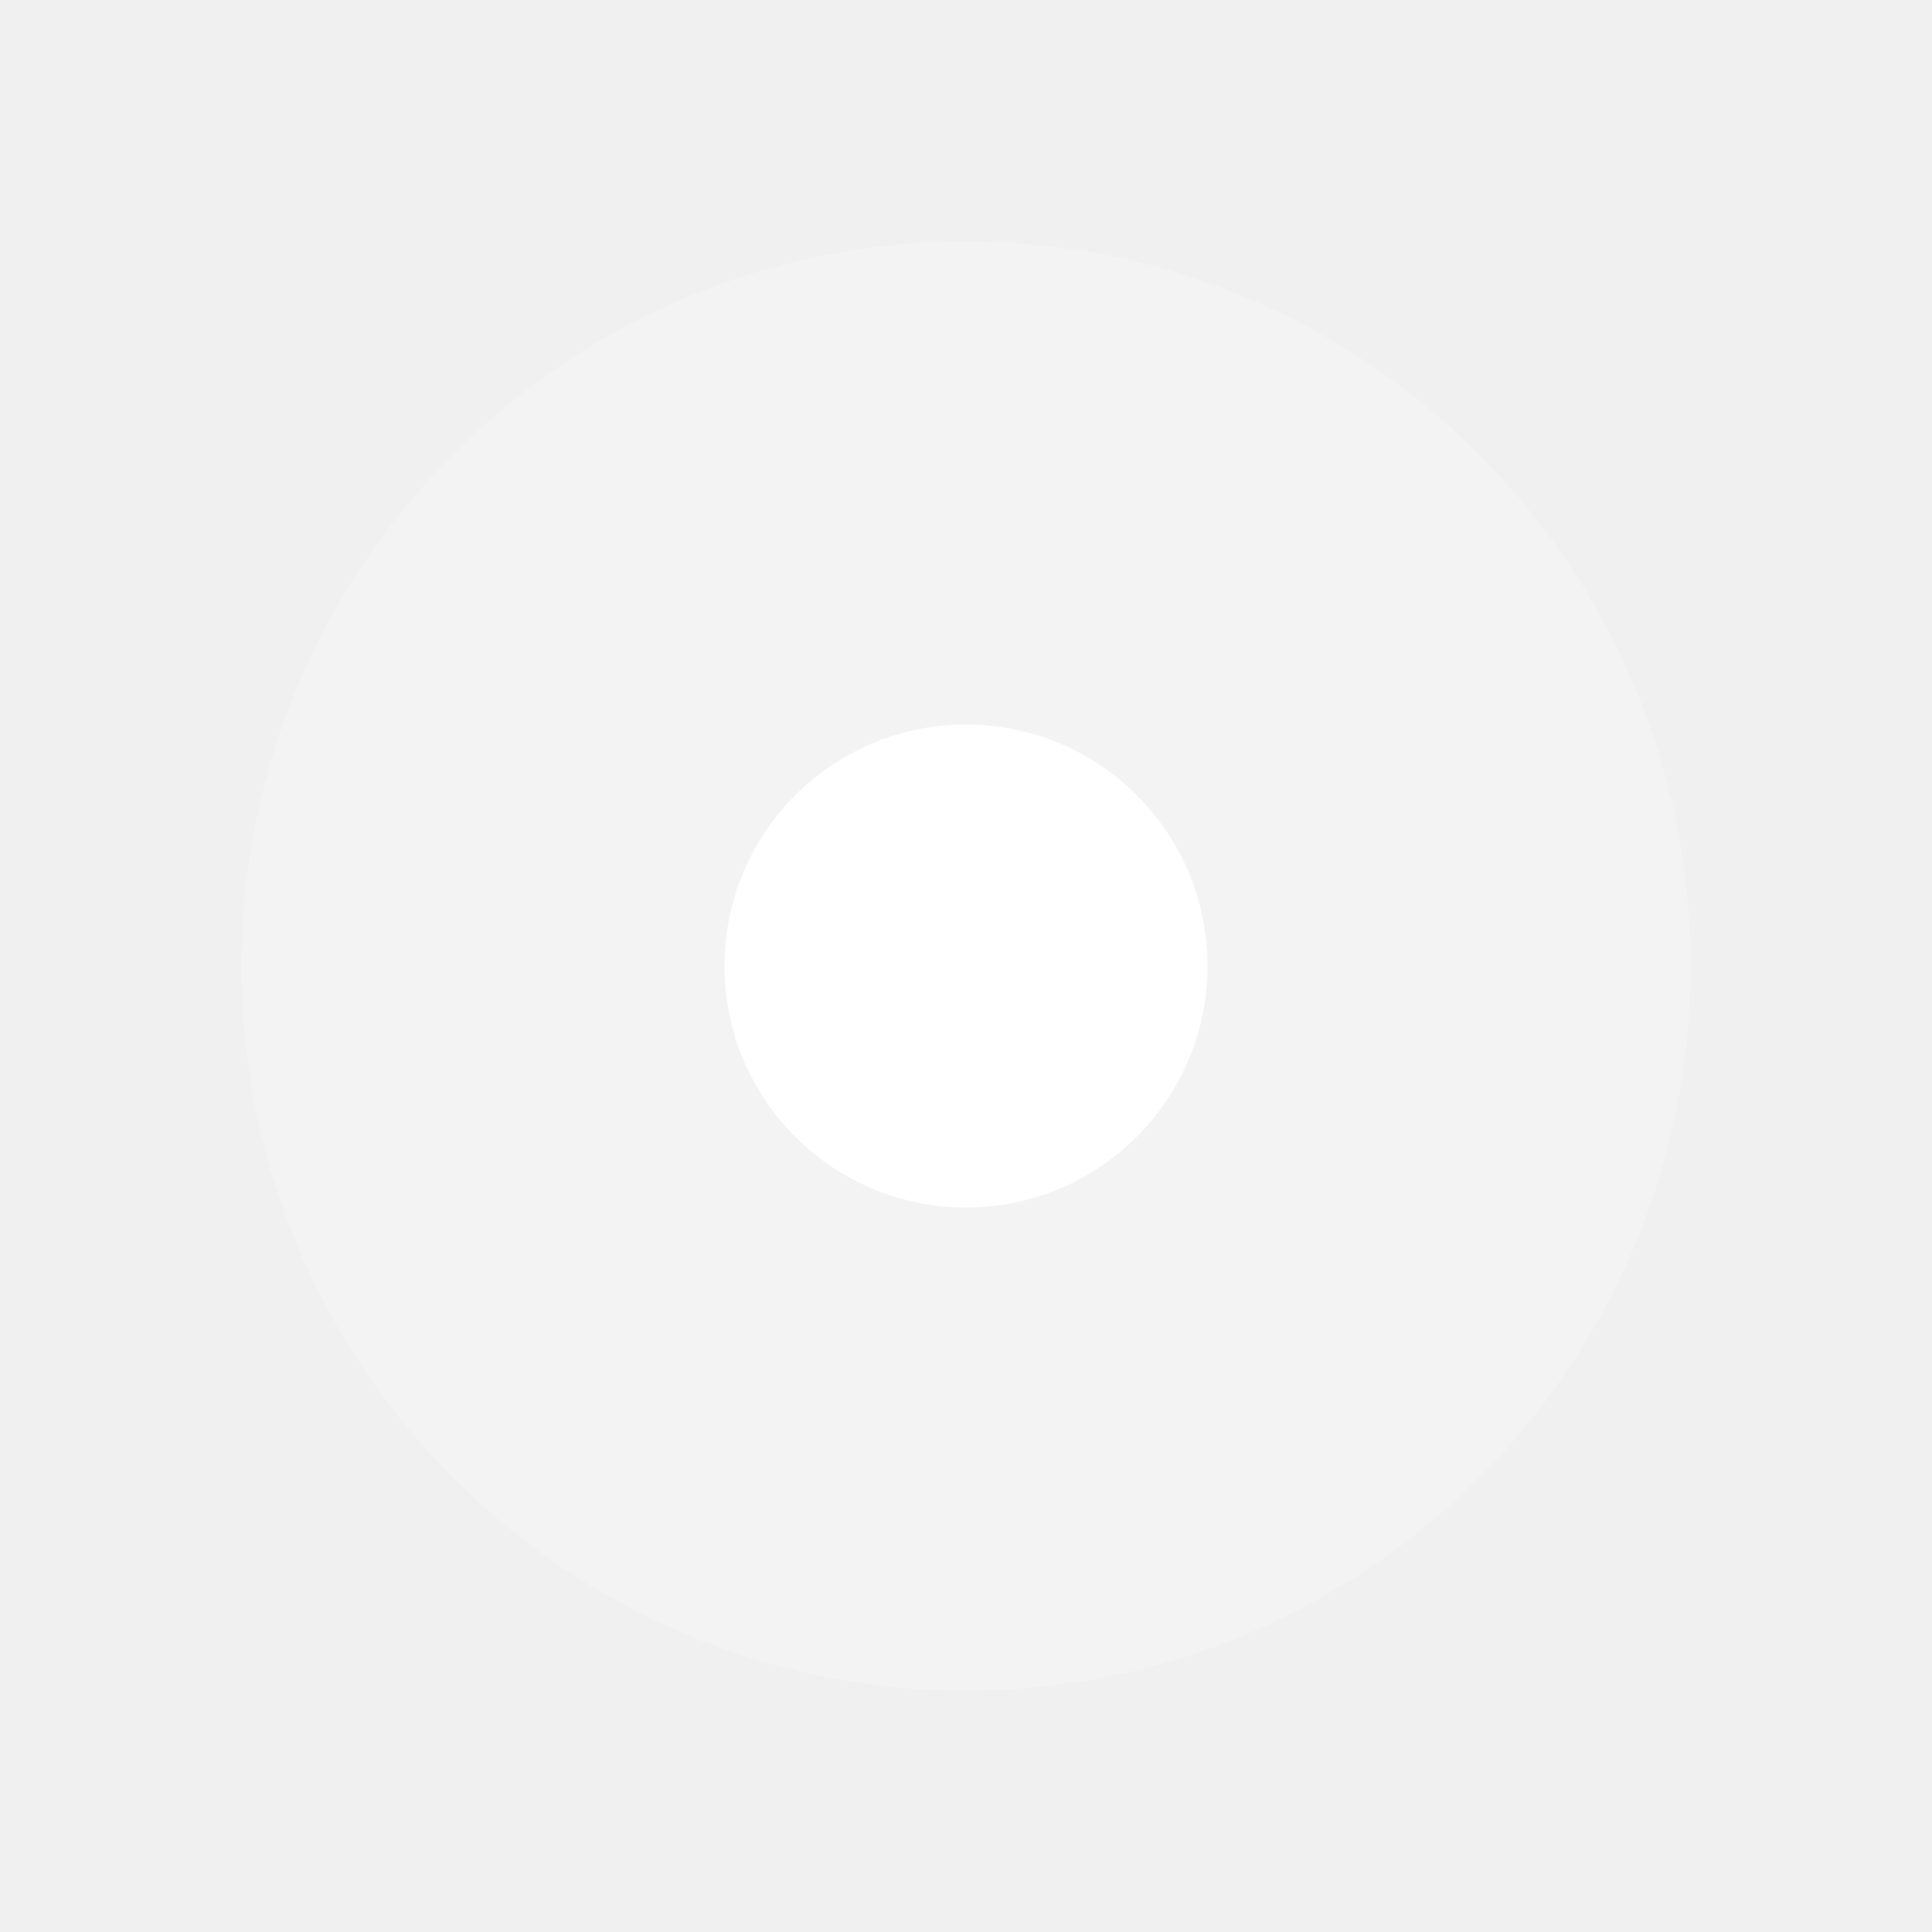
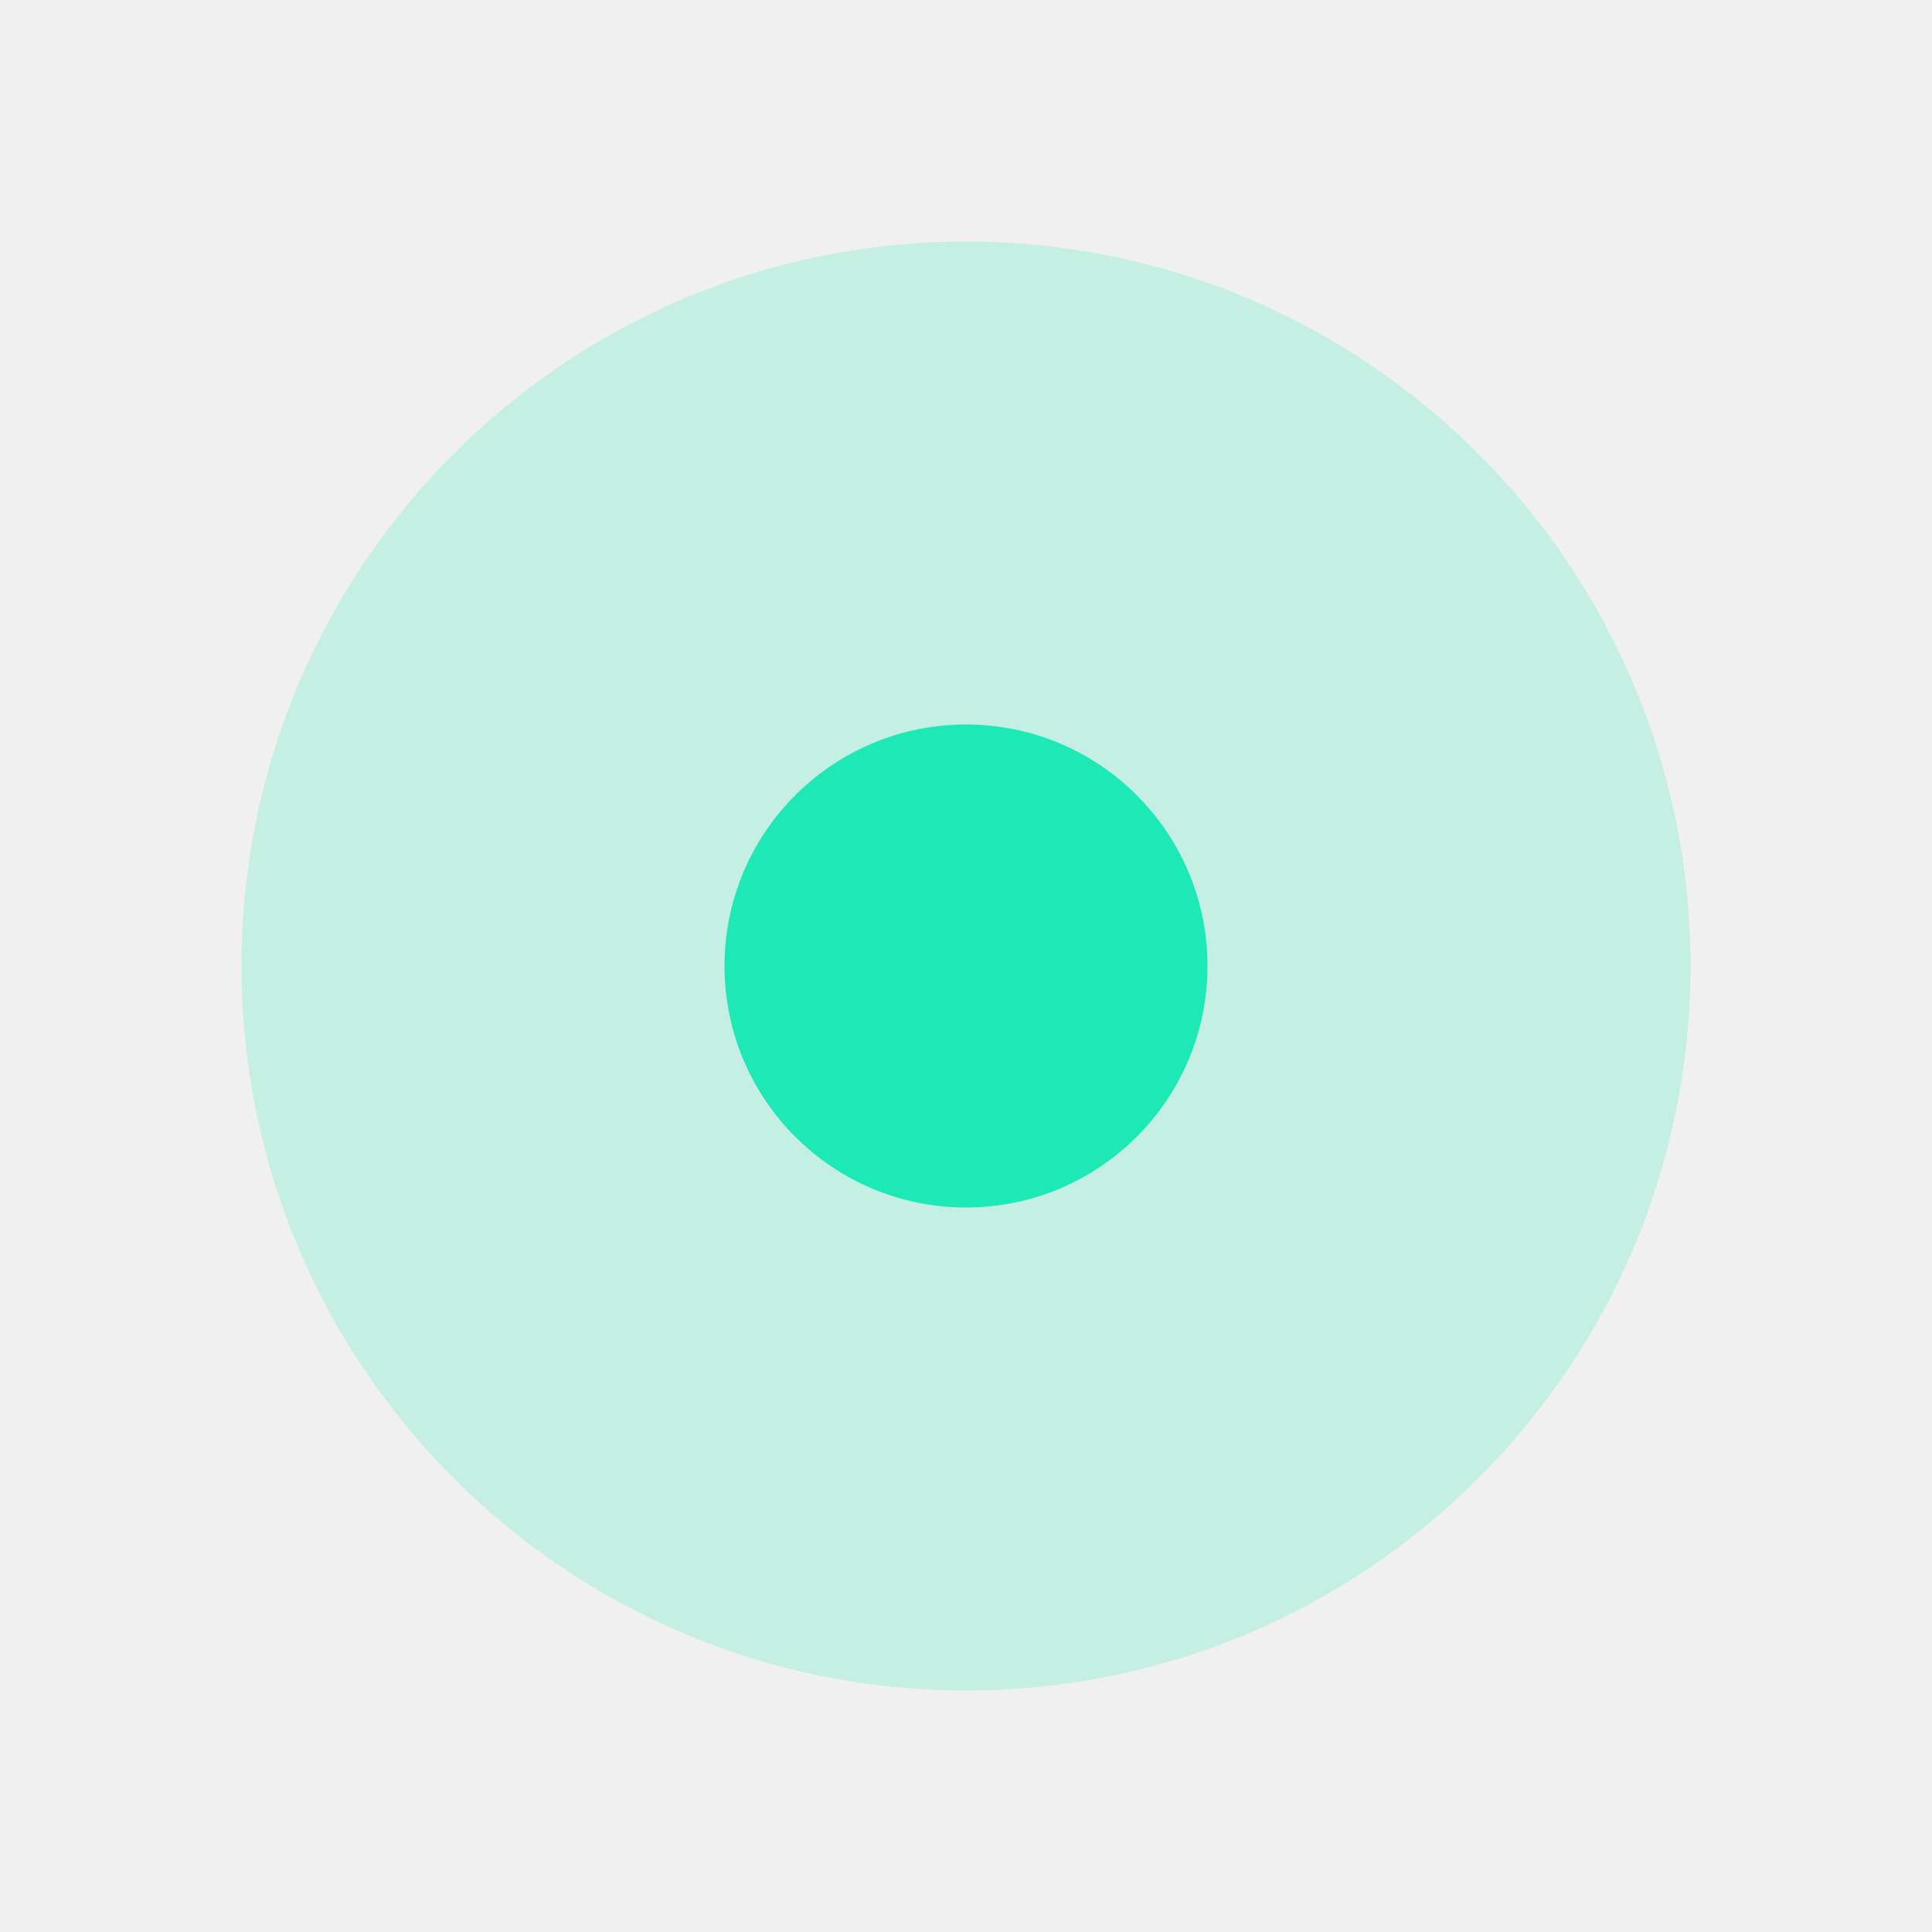
<svg xmlns="http://www.w3.org/2000/svg" width="32" height="32" id="svg2" version="1.1">
  <defs id="defs4" />
  <g id="layer1" transform="translate(0,-1020.362)">
-     <path style="opacity:0.2;fill:#ffffff;fill-opacity:1;stroke:none" id="path2987" d="M 24,12 A 12,12 0 1 1 0,12 12,12 0 1 1 24,12 z" transform="translate(4,1024.362)" />
-     <path style="fill:#ffffff;fill-opacity:1;stroke:none" id="path3757" d="M 18,12 A 6,6 0 1 1 6,12 6,6 0 1 1 18,12 z" transform="matrix(0.6666667,0,0,0.6666667,8,1028.362)" />
+     <path style="opacity:0.2;fill:#1de9b6;fill-opacity:1;stroke:none" id="dash-placeholder" d="M 24,12 A 12,12 0 0 1 12,24 12,12 0 0 1 0,12 12,12 0 0 1 12,0 12,12 0 0 1 24,12 Z" transform="translate(4,1024.362)" />
+     <path style="fill:#1de9b6;fill-opacity:1;stroke:none" id="path3757" d="m 18,12 a 6,6 0 0 1 -6,6 6,6 0 0 1 -6,-6 6,6 0 0 1 6,-6 6,6 0 0 1 6,6 z" transform="matrix(0.6666667,0,0,0.6666667,8,1028.362)" />
  </g>
</svg>
